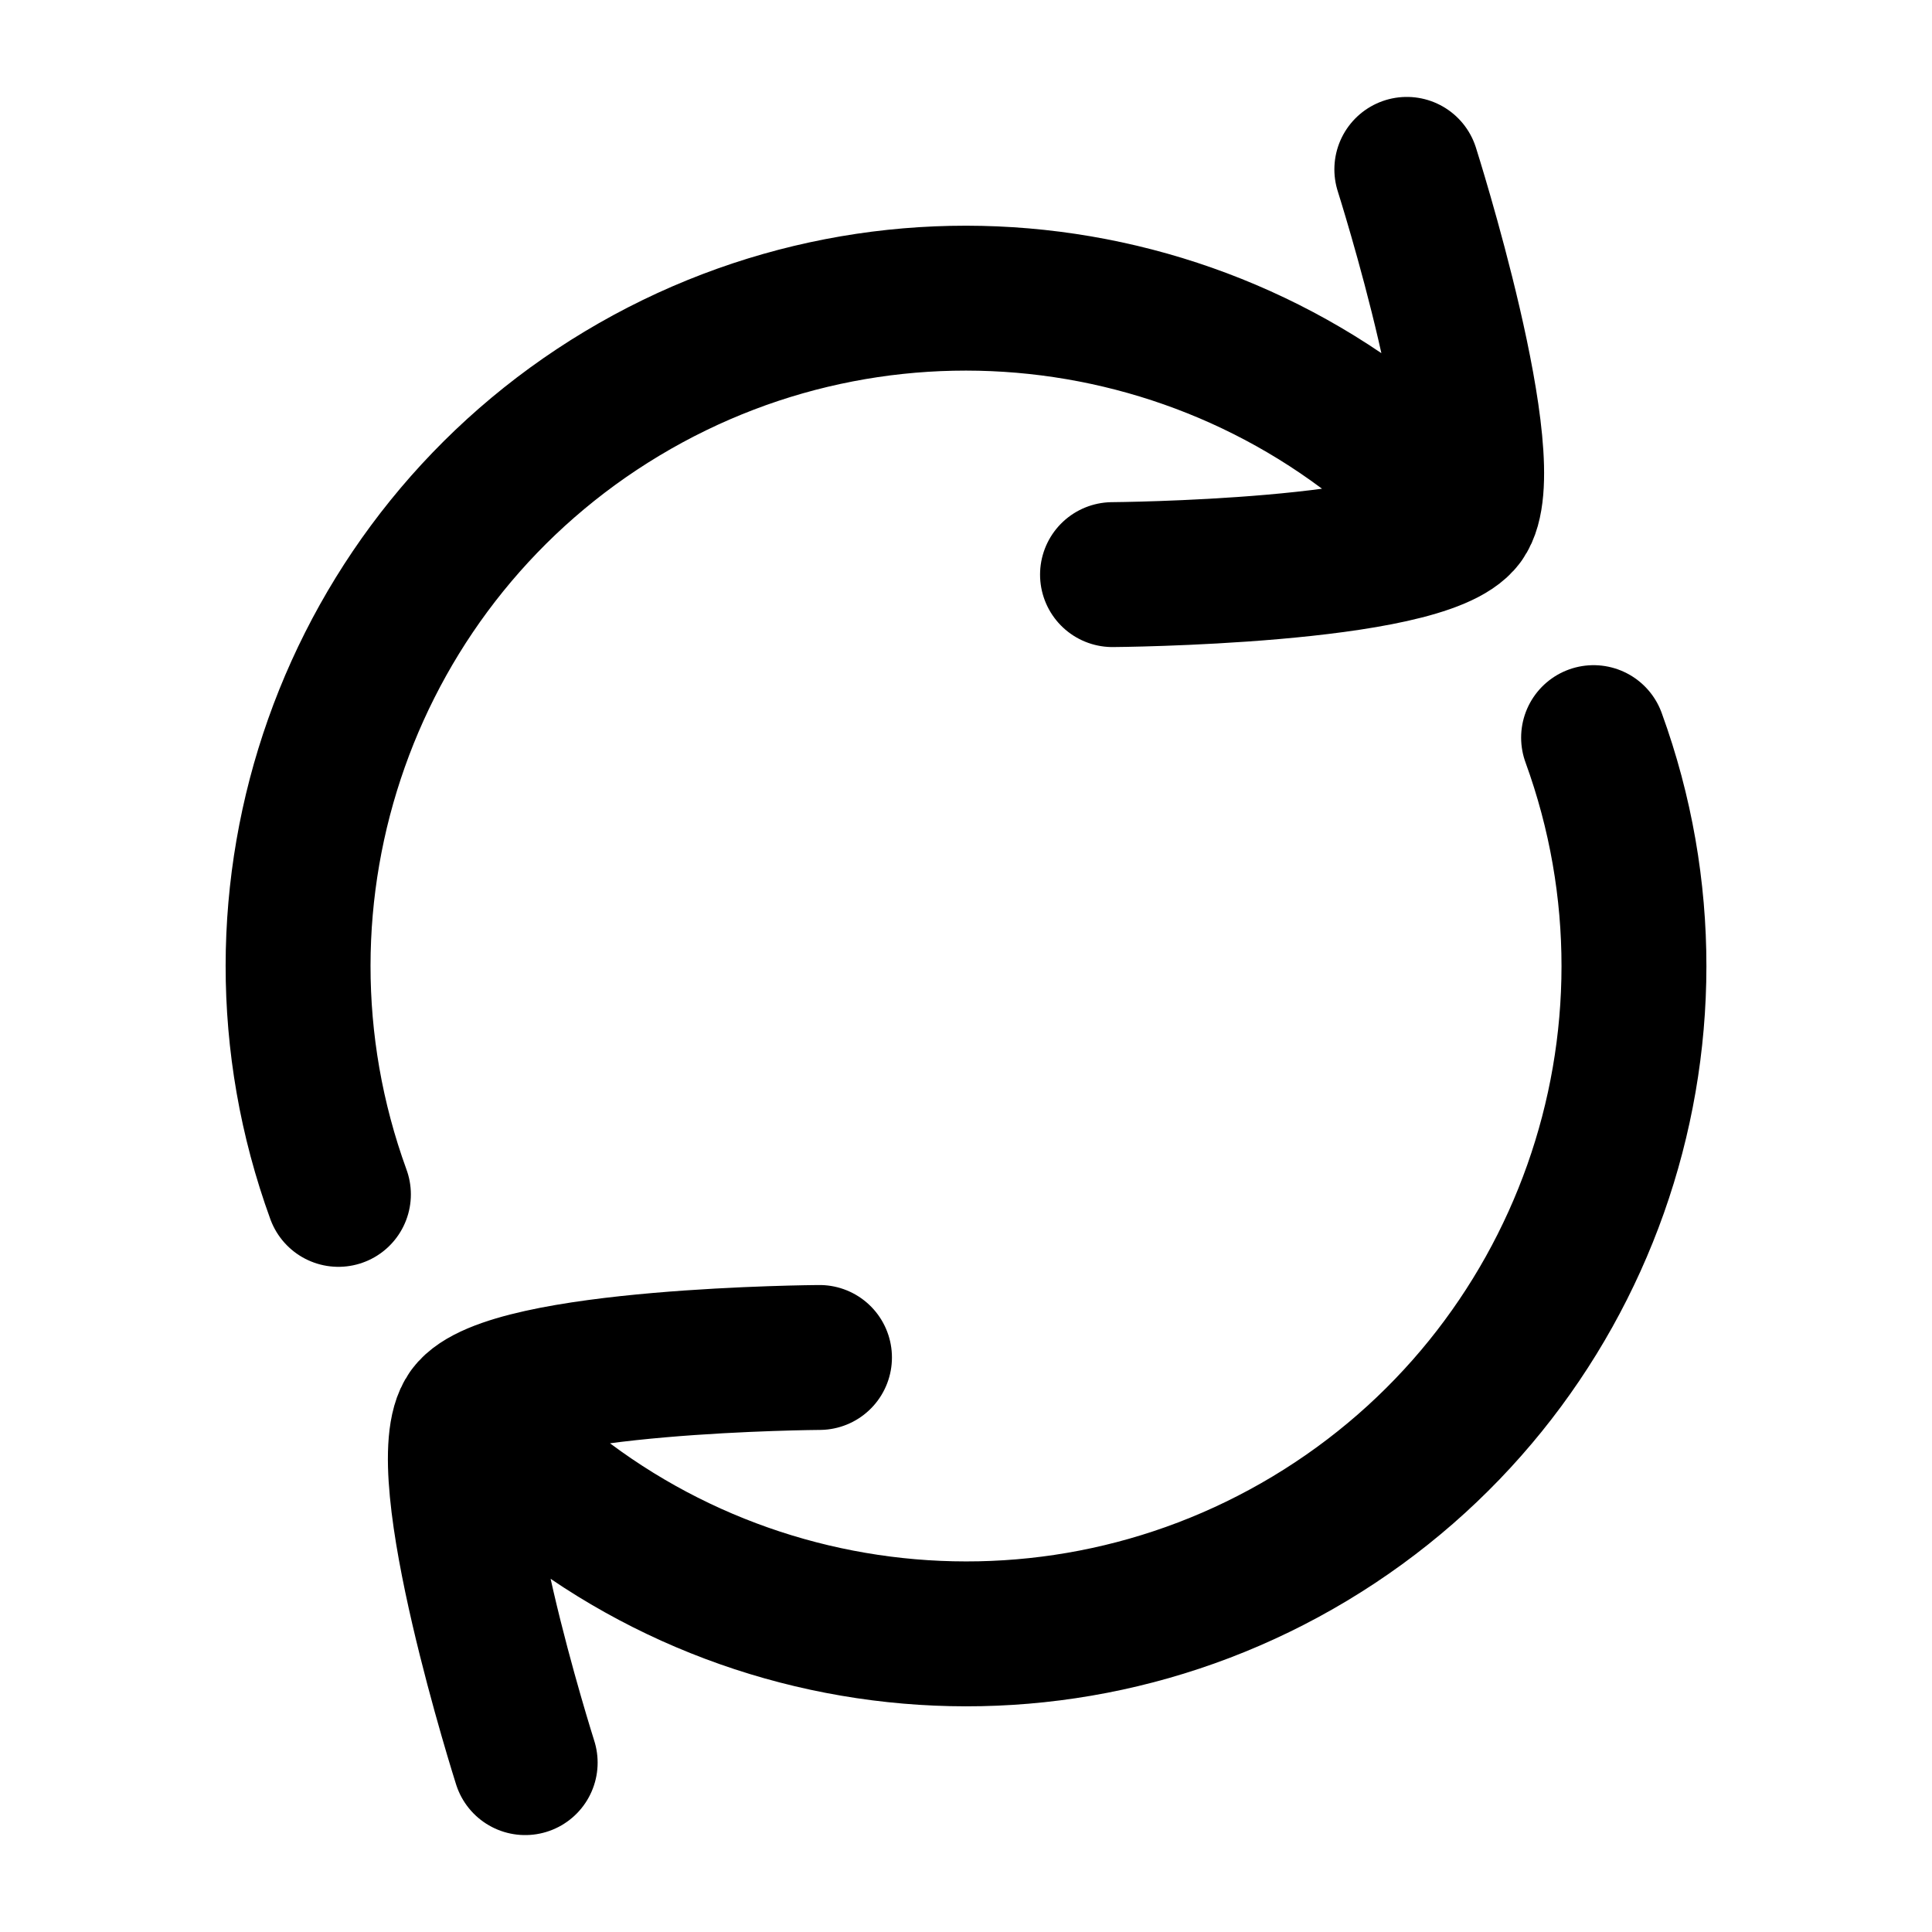
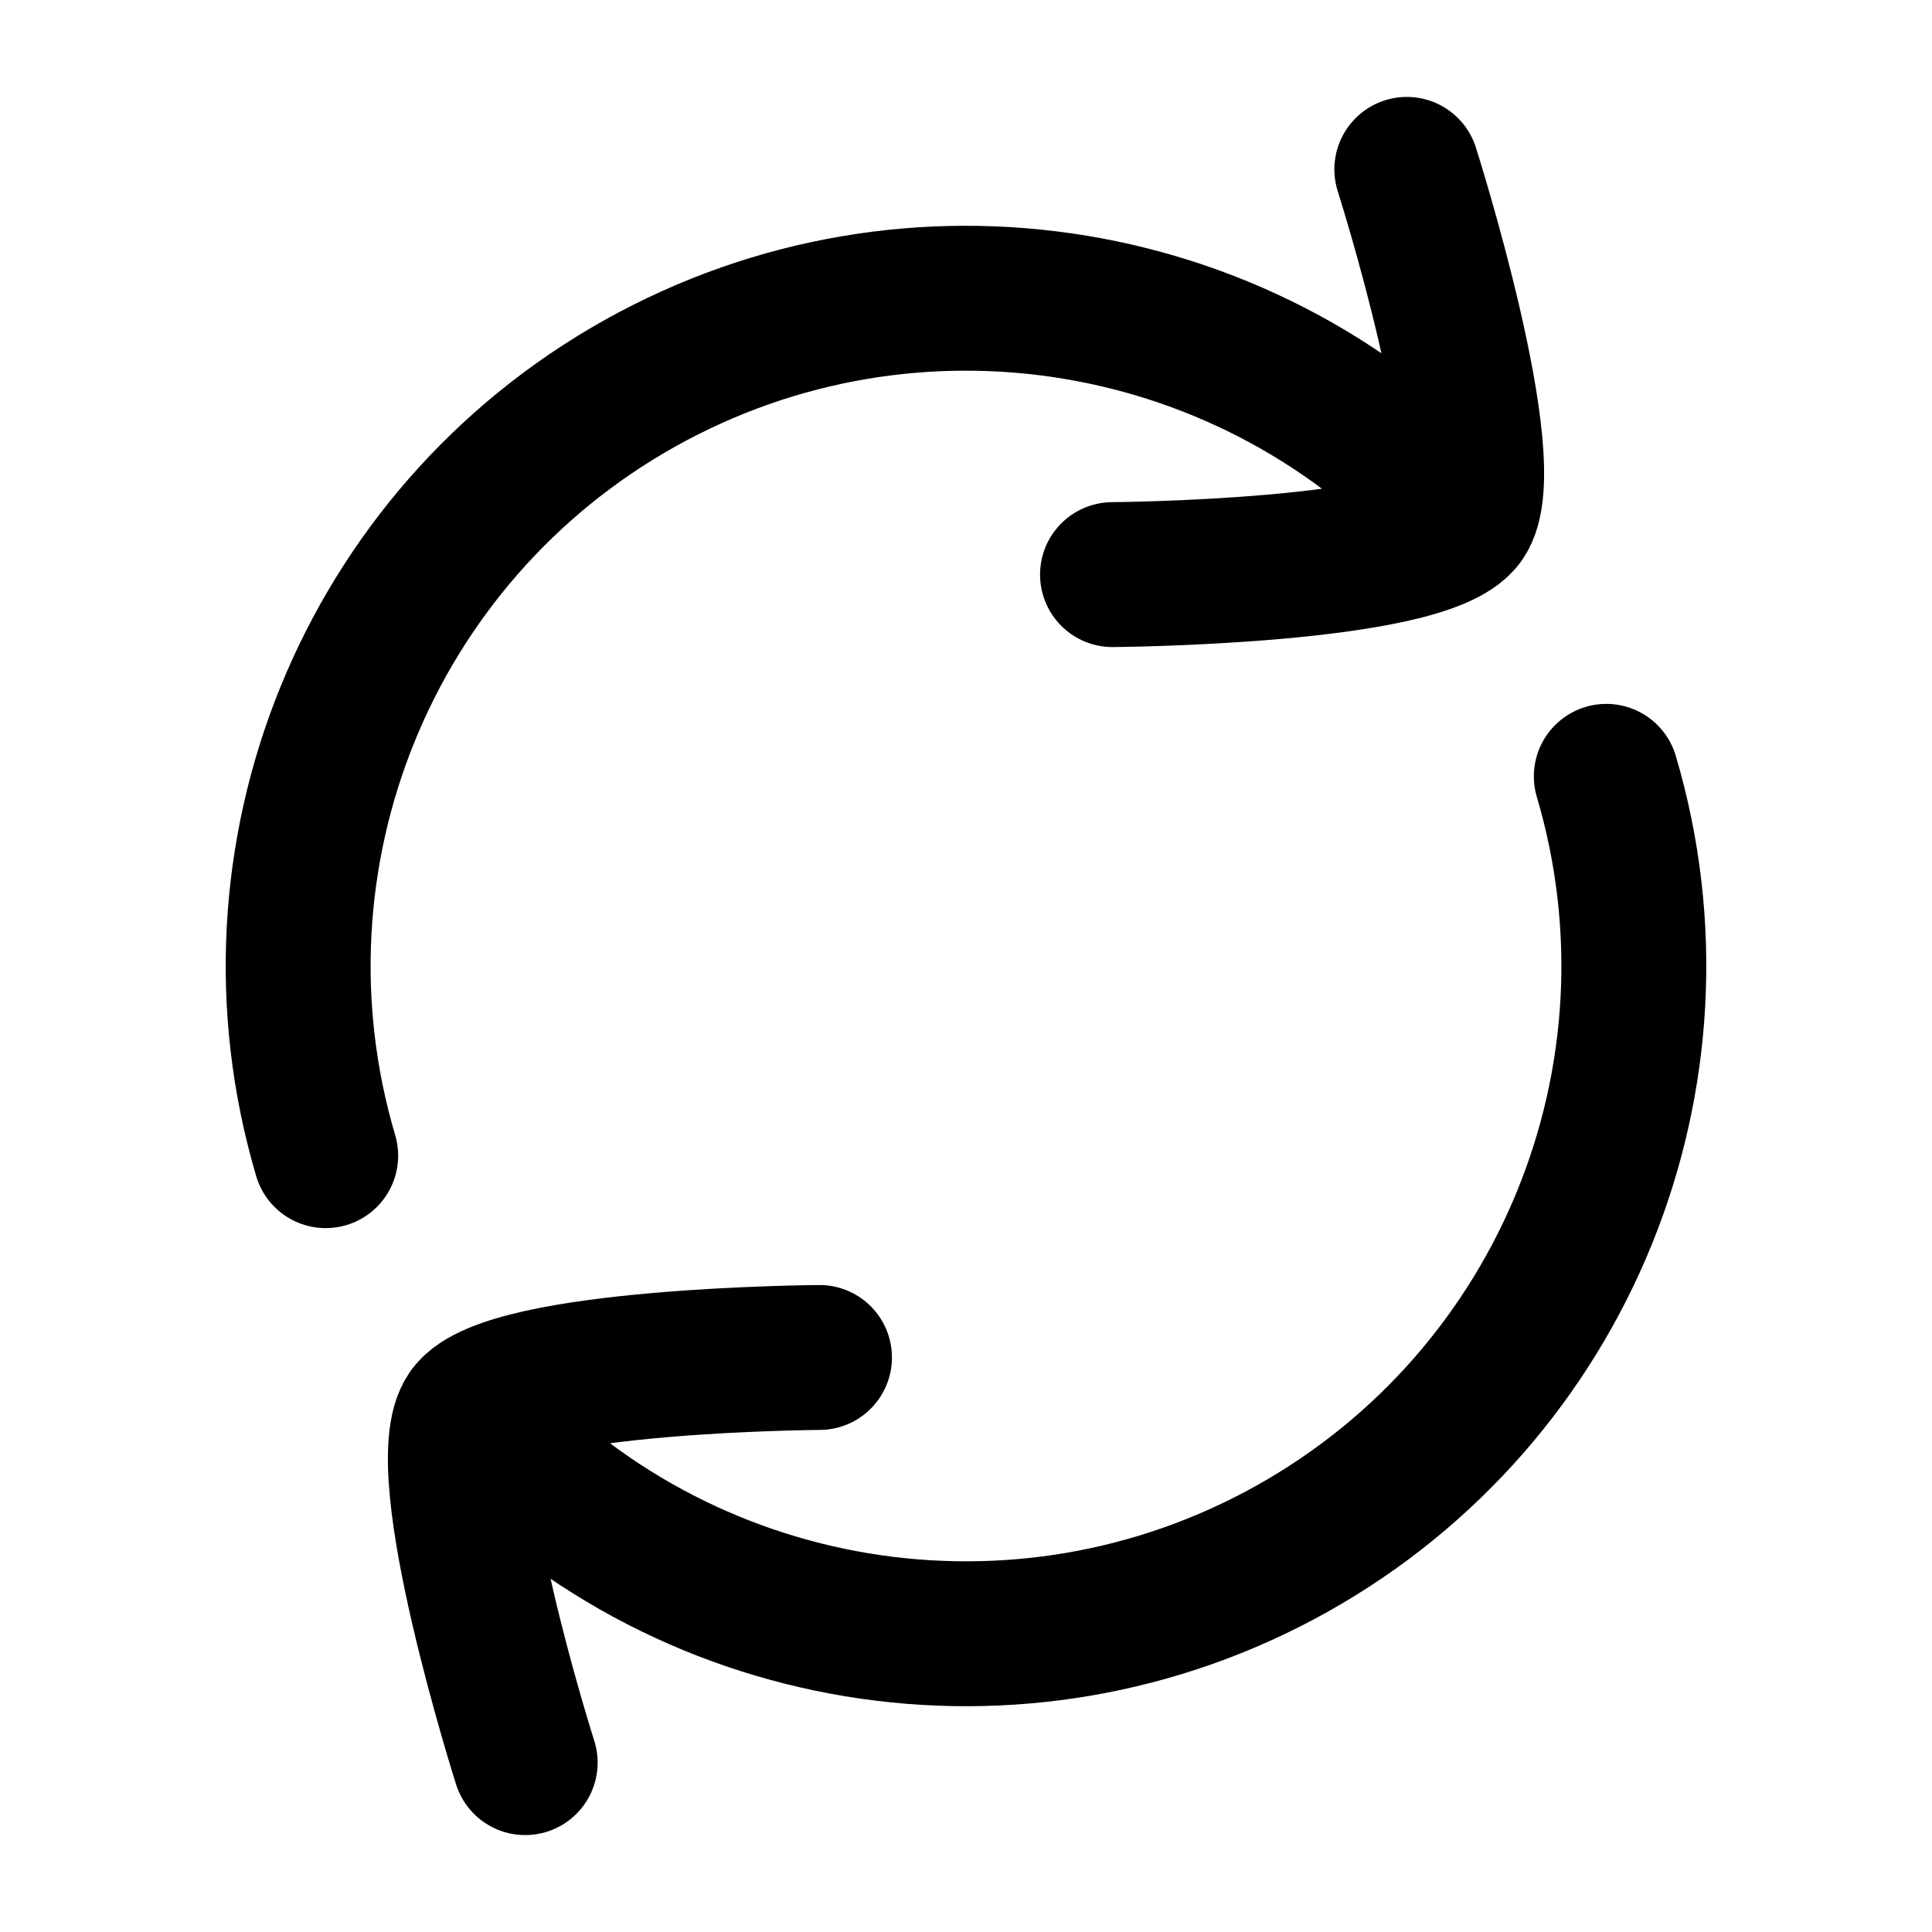
<svg viewBox="0 0 24 24" fill="none" stroke-width="1.8" stroke-linecap="round" stroke-linejoin="round">
-   <path d="M4.204 14.837A8.296 8.296 0 0 1 18.165 6.449M13.82 7.138C13.82 7.138 17.684 7.112 18.165 6.449C18.647 5.785 17.476 2.104 17.476 2.104M19.796 9.163C21.155 12.895 19.678 17.066 16.273 19.112C12.869 21.157 8.492 20.502 5.835 17.551M10.18 16.863C10.18 16.863 6.316 16.888 5.835 17.551C5.353 18.215 6.524 21.896 6.524 21.896" stroke="currentColor" />
+   <path d="M4.046 14.356A8.296 8.296 0 0 1 18.165 6.449M13.82 7.138C13.82 7.138 17.684 7.112 18.165 6.449C18.647 5.785 17.476 2.104 17.476 2.104M19.954 9.644A8.296 8.296 0 0 1 5.835 17.551M10.18 16.863C10.18 16.863 6.316 16.888 5.835 17.551C5.353 18.215 6.524 21.896 6.524 21.896" stroke="currentColor" />
</svg>
